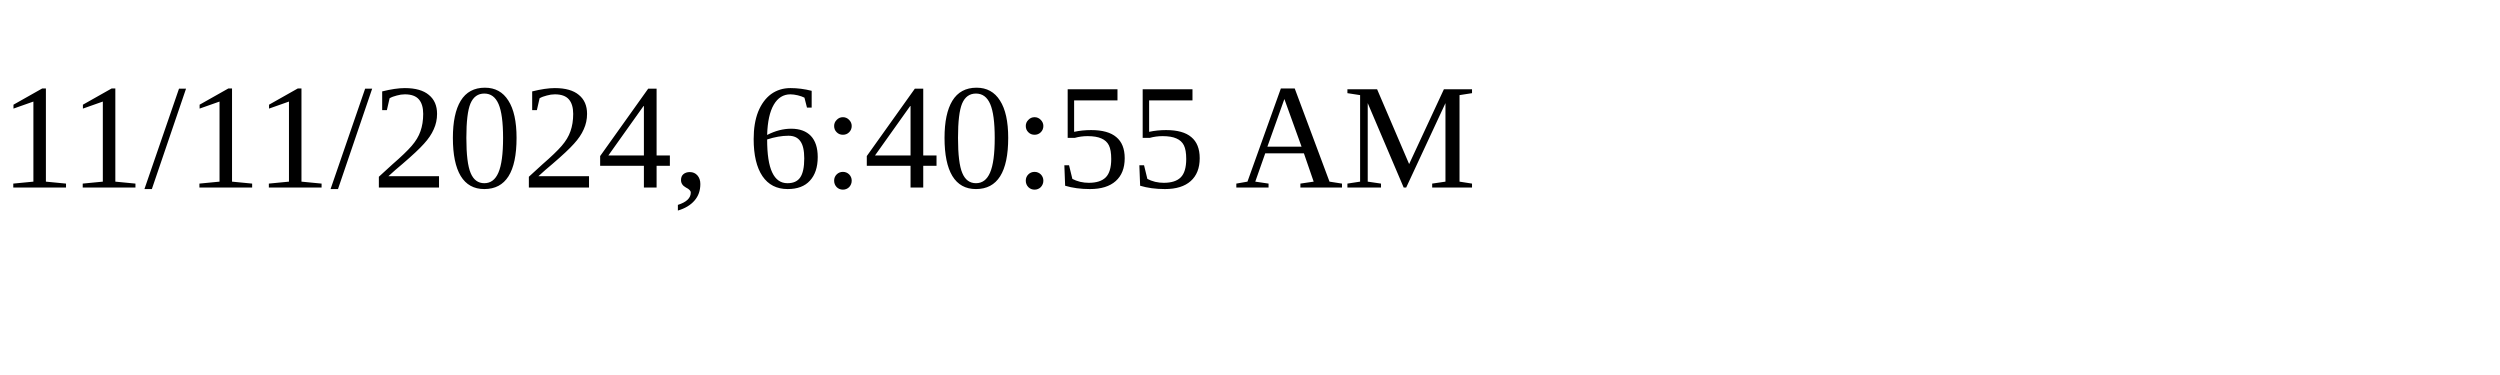
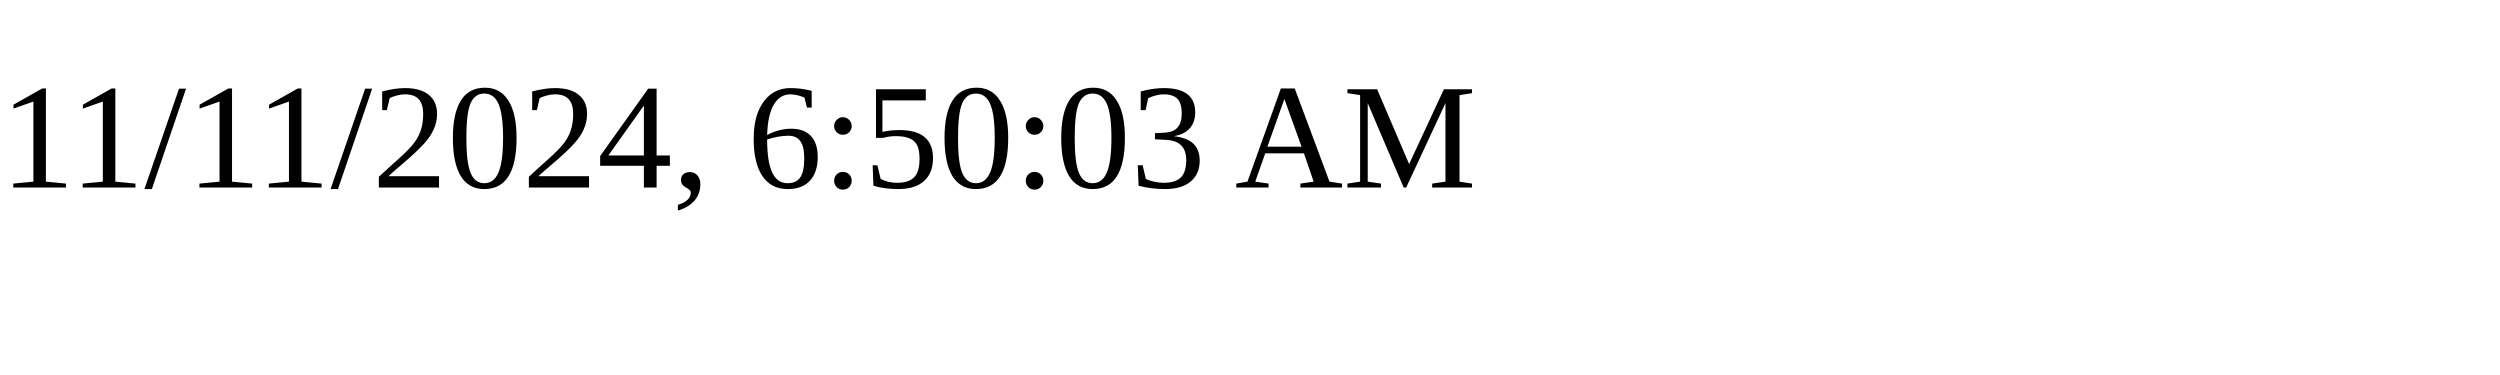
<svg xmlns="http://www.w3.org/2000/svg" height="30" width="200">
-   <text x="0" y="15">11/11/2024, 6:40:55 AM</text>
+   <text x="0" y="15">11/11/2024, 6:50:03 AM</text>
</svg>
